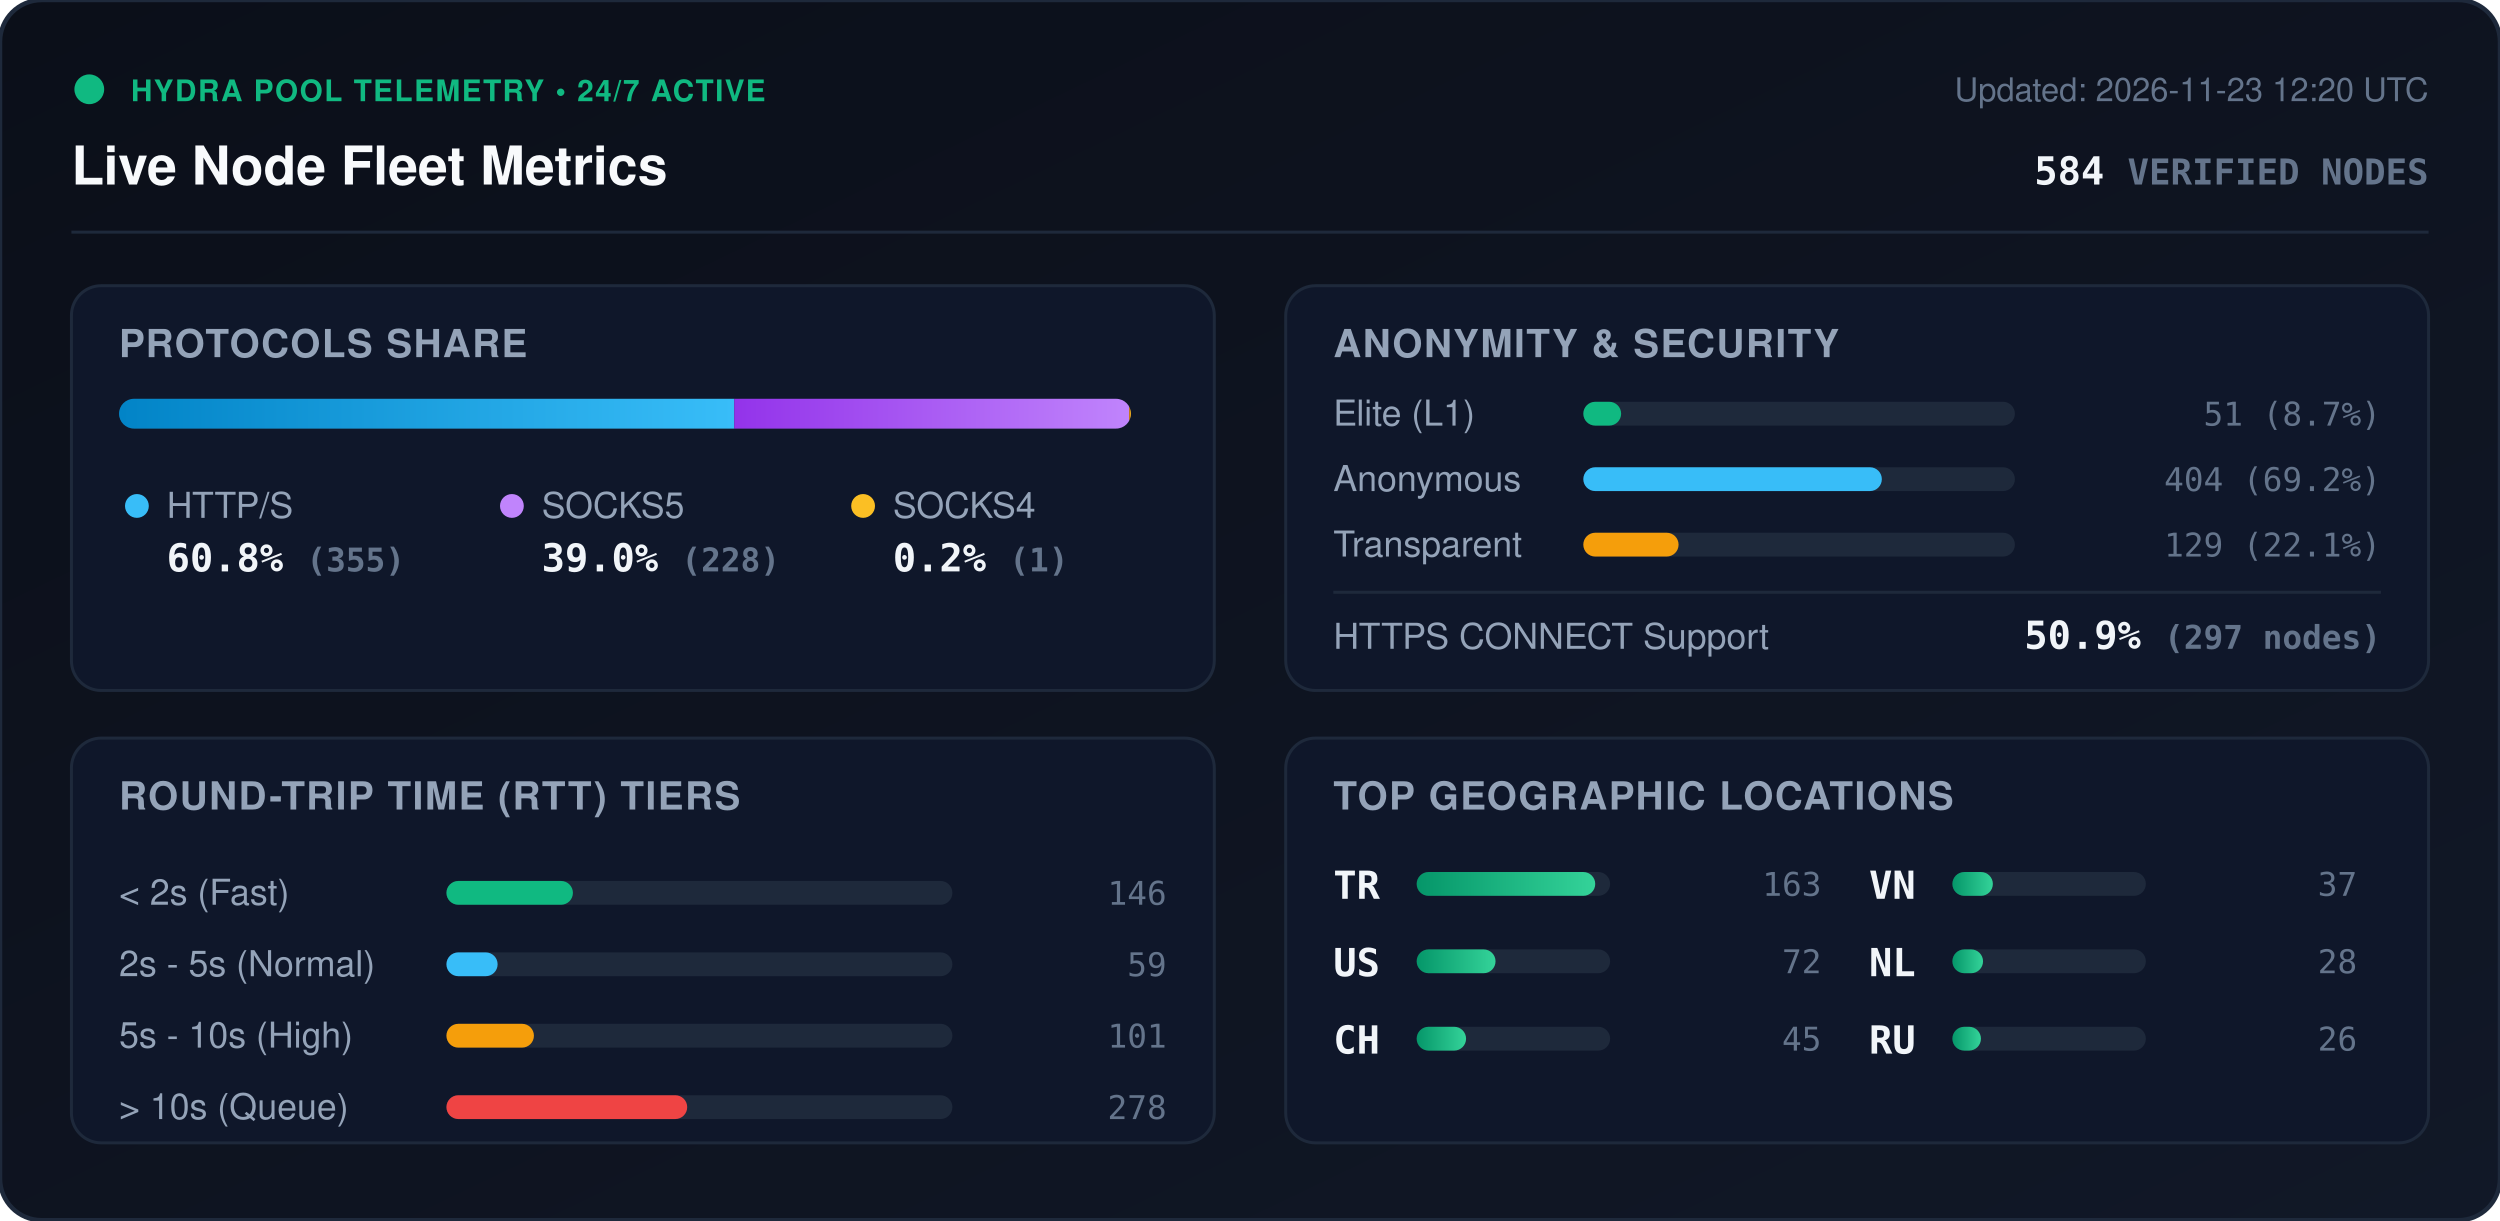
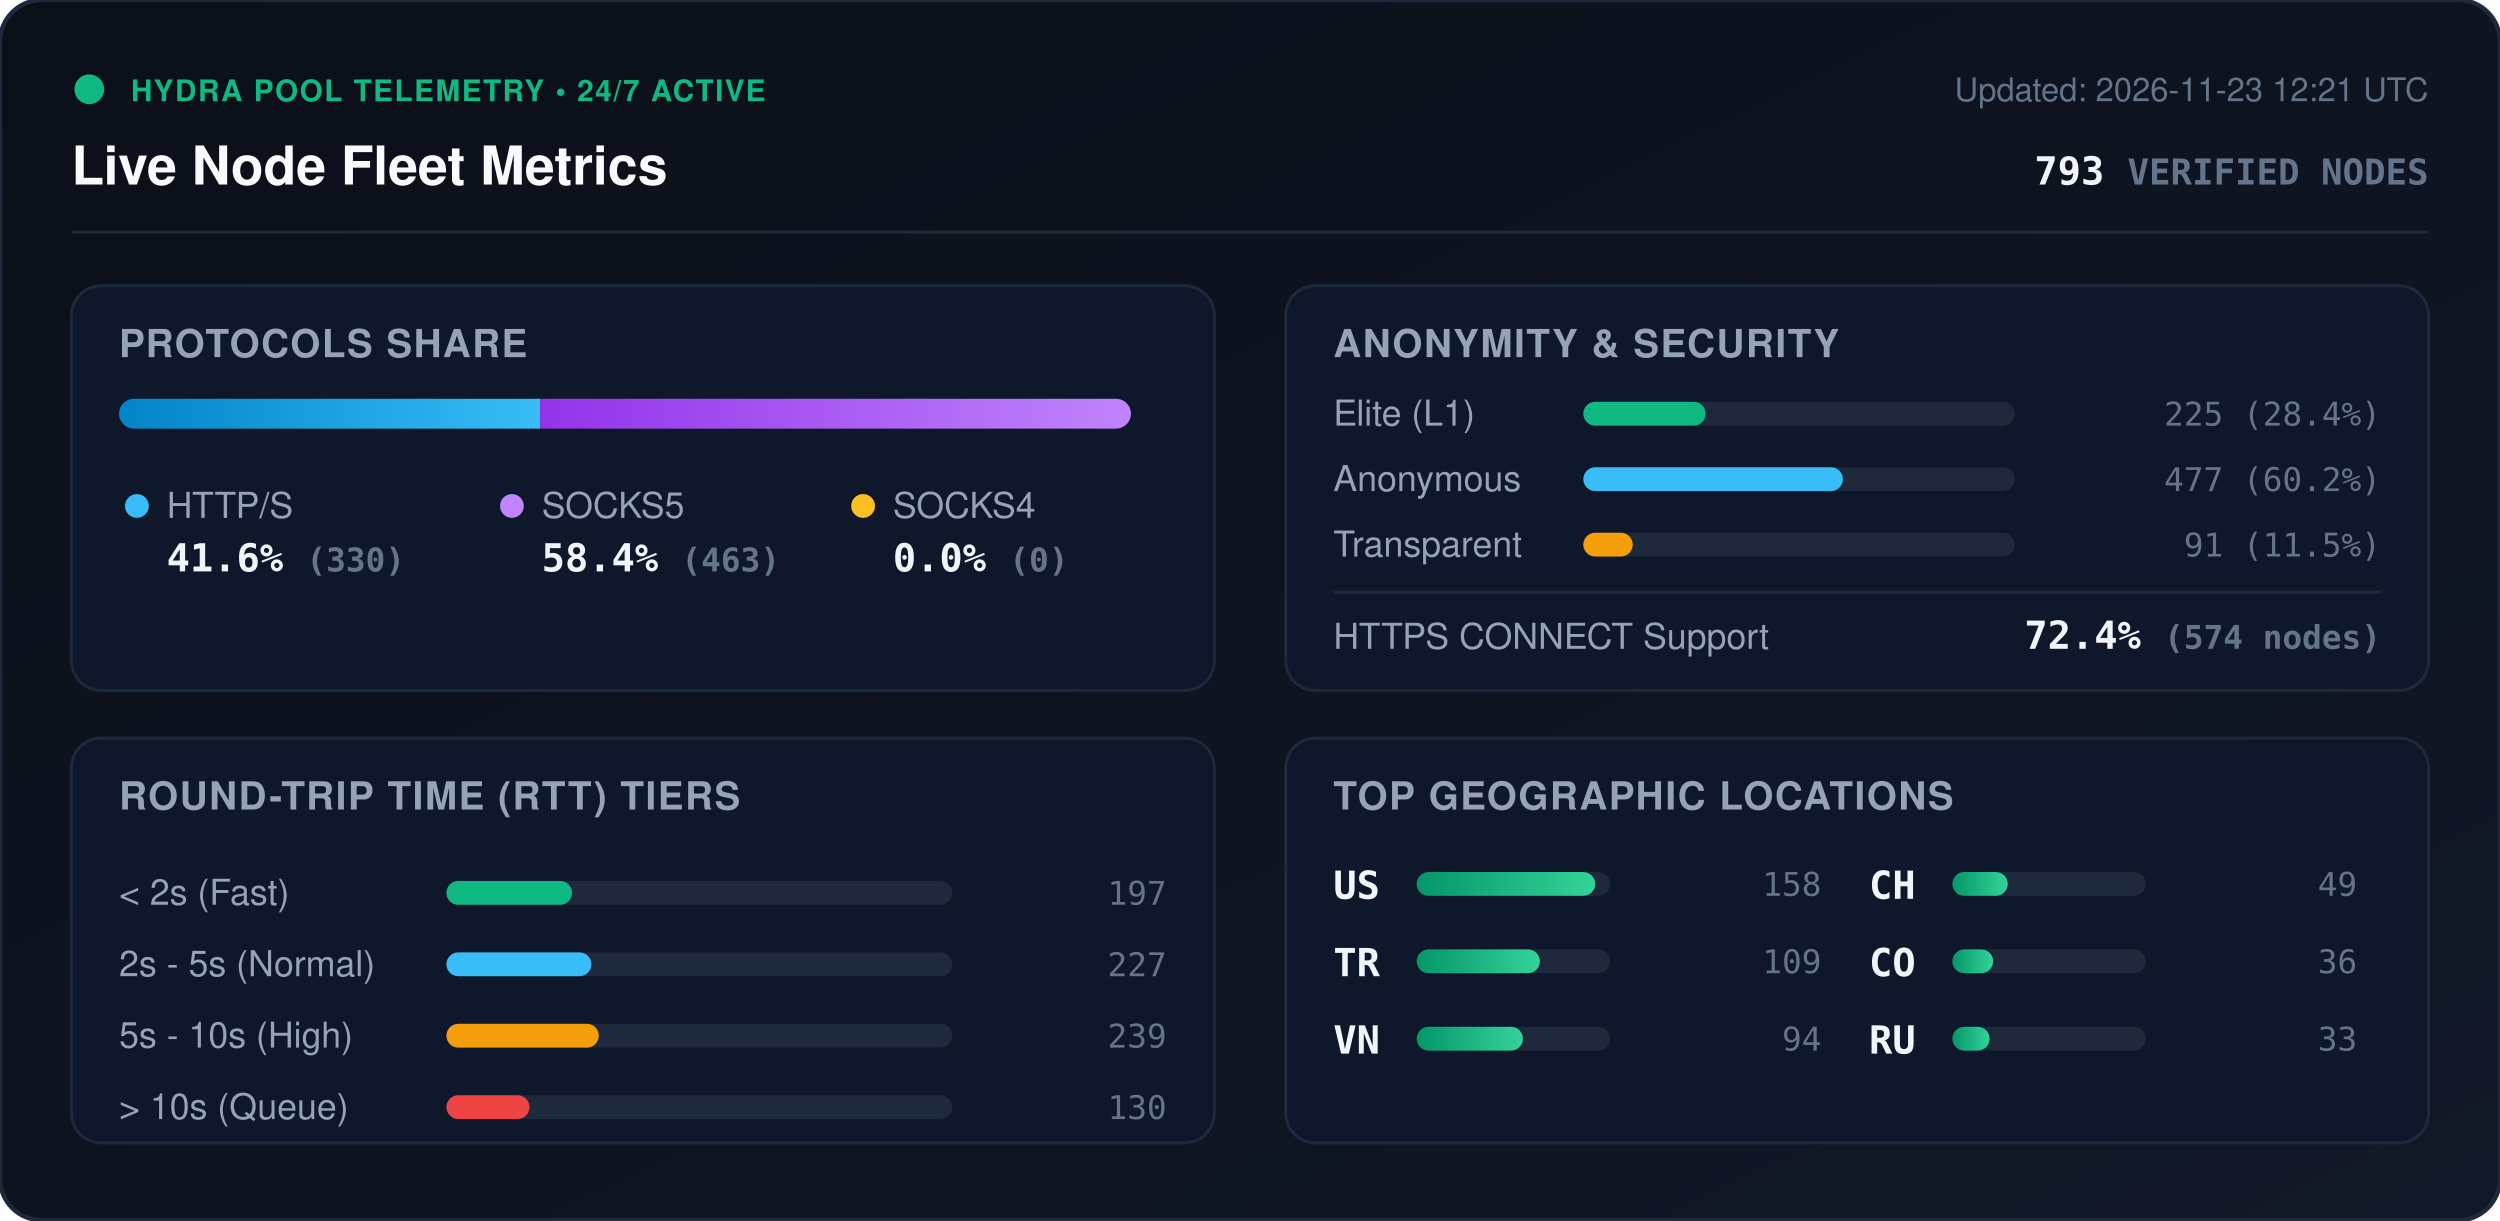
<svg xmlns="http://www.w3.org/2000/svg" viewBox="0 0 840 410" width="840" height="410" style="max-width: 100%; height: auto;">
  <defs>
    <linearGradient id="bg" x1="0%" y1="0%" x2="100%" y2="100%">
      <stop offset="0%" stop-color="#0b0f19" />
      <stop offset="100%" stop-color="#111827" />
    </linearGradient>
    <linearGradient id="bar-http" x1="0%" y1="0%" x2="100%" y2="0%">
      <stop offset="0%" stop-color="#0284c7" />
      <stop offset="100%" stop-color="#38bdf8" />
    </linearGradient>
    <linearGradient id="bar-socks5" x1="0%" y1="0%" x2="100%" y2="0%">
      <stop offset="0%" stop-color="#9333ea" />
      <stop offset="100%" stop-color="#c084fc" />
    </linearGradient>
    <linearGradient id="bar-socks4" x1="0%" y1="0%" x2="100%" y2="0%">
      <stop offset="0%" stop-color="#d97706" />
      <stop offset="100%" stop-color="#fbbf24" />
    </linearGradient>
    <linearGradient id="bar-green" x1="0%" y1="0%" x2="100%" y2="0%">
      <stop offset="0%" stop-color="#059669" />
      <stop offset="100%" stop-color="#34d399" />
    </linearGradient>
    <clipPath id="prog-track-clip">
      <rect width="340.0" height="10" rx="5" />
    </clipPath>
    <style>
      .title { font: 700 18px -apple-system, BlinkMacSystemFont, 'Segoe UI', Helvetica, Arial, sans-serif; fill: #f8fafc; }
      .sub { font: 500 11px -apple-system, BlinkMacSystemFont, 'Segoe UI', Helvetica, Arial, sans-serif; fill: #64748b; }
      .section-hdr { font: 600 13px -apple-system, BlinkMacSystemFont, 'Segoe UI', Helvetica, Arial, sans-serif; fill: #94a3b8; letter-spacing: 0.5px; }
      .metric-val { font: 700 13px -apple-system, BlinkMacSystemFont, 'Segoe UI', Helvetica, Arial, sans-serif; fill: #f1f5f9; }
      .metric-lbl { font: 500 12px -apple-system, BlinkMacSystemFont, 'Segoe UI', Helvetica, Arial, sans-serif; fill: #94a3b8; }
      .badge-txt { font: 700 10px -apple-system, BlinkMacSystemFont, 'Segoe UI', Helvetica, Arial, sans-serif; fill: #10b981; letter-spacing: 0.5px; }
      .mono { font-family: ui-monospace, SFMono-Regular, Menlo, Monaco, Consolas, monospace; }
      .pulse { animation: beacon 2s infinite ease-in-out; }
      @keyframes beacon { 0%, 100% { opacity: 1; } 50% { opacity: 0.35; } }
    </style>
  </defs>
  <rect width="840" height="410" rx="14" fill="url(#bg)" stroke="#1e293b" stroke-width="1.5" />
  <g transform="translate(24, 24)">
    <circle cx="6" cy="6" r="5" fill="#10b981" class="pulse" />
    <text x="20" y="10" class="badge-txt">HYDRA POOL TELEMETRY • 24/7 ACTIVE</text>
    <text x="0" y="38" class="title">Live Node Fleet Metrics</text>
-     <text x="792" y="10" text-anchor="end" class="sub">Updated: 2026-11-23 12:20 UTC</text>
-     <text x="792" y="38" text-anchor="end" class="metric-val mono" fill="#38bdf8">584 <tspan font-size="12" fill="#64748b">VERIFIED NODES</tspan>
+     <text x="792" y="10" text-anchor="end" class="sub">Updated: 2026-11-23 12:21 UTC</text>
+     <text x="792" y="38" text-anchor="end" class="metric-val mono" fill="#38bdf8">793 <tspan font-size="12" fill="#64748b">VERIFIED NODES</tspan>
    </text>
  </g>
  <line x1="24" y1="78" x2="816" y2="78" stroke="#1e293b" stroke-width="1" />
  <g transform="translate(24, 96)">
    <rect width="384" height="136" rx="10" fill="#0f172a" stroke="#1e293b" />
    <text x="16" y="24" class="section-hdr">PROTOCOLS SHARE</text>
    <g transform="translate(16, 38)">
      <rect width="340.0" height="10" rx="5" fill="#1e293b" />
      <g clip-path="url(#prog-track-clip)">
-         <rect x="0" width="206.7" height="10" fill="url(#bar-http)" />
-         <rect x="206.7" width="132.7" height="10" fill="url(#bar-socks5)" />
-         <rect x="339.4" width="0.6" height="10" fill="url(#bar-socks4)" />
+         <rect x="0" width="141.5" height="10" fill="url(#bar-http)" />
+         <rect x="141.5" width="198.5" height="10" fill="url(#bar-socks5)" />
+         <rect x="340.0" width="0.0" height="10" fill="url(#bar-socks4)" />
      </g>
    </g>
    <g transform="translate(16, 68)">
      <circle cx="6" cy="6" r="4" fill="#38bdf8" />
      <text x="16" y="10" class="metric-lbl">HTTP/S</text>
-       <text x="16" y="28" class="metric-val mono">60.8% <tspan font-size="11" fill="#64748b">(355)</tspan>
+       <text x="16" y="28" class="metric-val mono">41.6% <tspan font-size="11" fill="#64748b">(330)</tspan>
      </text>
      <circle cx="132" cy="6" r="4" fill="#c084fc" />
      <text x="142" y="10" class="metric-lbl">SOCKS5</text>
-       <text x="142" y="28" class="metric-val mono">39.0% <tspan font-size="11" fill="#64748b">(228)</tspan>
+       <text x="142" y="28" class="metric-val mono">58.4% <tspan font-size="11" fill="#64748b">(463)</tspan>
      </text>
      <circle cx="250" cy="6" r="4" fill="#fbbf24" />
      <text x="260" y="10" class="metric-lbl">SOCKS4</text>
-       <text x="260" y="28" class="metric-val mono">0.2% <tspan font-size="11" fill="#64748b">(1)</tspan>
+       <text x="260" y="28" class="metric-val mono">0.0% <tspan font-size="11" fill="#64748b">(0)</tspan>
      </text>
    </g>
  </g>
  <g transform="translate(432, 96)">
    <rect width="384" height="136" rx="10" fill="#0f172a" stroke="#1e293b" />
    <text x="16" y="24" class="section-hdr">ANONYMITY &amp; SECURITY</text>
    <text x="16" y="47" class="metric-lbl">Elite (L1)</text>
    <rect x="100" y="39" width="145.0" height="8" rx="4" fill="#1e293b" />
-     <rect x="100" y="39" width="12.7" height="8" rx="4" fill="#10b981" />
-     <text x="368" y="47" text-anchor="end" class="mono sub" fill="#e2e8f0">51 (8.7%)</text>
+     <rect x="100" y="39" width="41.1" height="8" rx="4" fill="#10b981" />
+     <text x="368" y="47" text-anchor="end" class="mono sub" fill="#e2e8f0">225 (28.4%)</text>
    <text x="16" y="69" class="metric-lbl">Anonymous</text>
    <rect x="100" y="61" width="145.0" height="8" rx="4" fill="#1e293b" />
-     <rect x="100" y="61" width="100.3" height="8" rx="4" fill="#38bdf8" />
-     <text x="368" y="69" text-anchor="end" class="mono sub" fill="#e2e8f0">404 (69.2%)</text>
+     <rect x="100" y="61" width="87.2" height="8" rx="4" fill="#38bdf8" />
+     <text x="368" y="69" text-anchor="end" class="mono sub" fill="#e2e8f0">477 (60.2%)</text>
    <text x="16" y="91" class="metric-lbl">Transparent</text>
    <rect x="100" y="83" width="145.0" height="8" rx="4" fill="#1e293b" />
-     <rect x="100" y="83" width="32.0" height="8" rx="4" fill="#f59e0b" />
-     <text x="368" y="91" text-anchor="end" class="mono sub" fill="#e2e8f0">129 (22.1%)</text>
+     <rect x="100" y="83" width="16.6" height="8" rx="4" fill="#f59e0b" />
+     <text x="368" y="91" text-anchor="end" class="mono sub" fill="#e2e8f0">91 (11.5%)</text>
    <line x1="16" y1="103" x2="368" y2="103" stroke="#1e293b" stroke-width="1" />
    <text x="16" y="122" class="metric-lbl">HTTPS CONNECT Support</text>
-     <text x="368" y="122" text-anchor="end" class="metric-val mono" fill="#34d399">50.9% <tspan font-size="11" fill="#64748b">(297 nodes)</tspan>
+     <text x="368" y="122" text-anchor="end" class="metric-val mono" fill="#34d399">72.4% <tspan font-size="11" fill="#64748b">(574 nodes)</tspan>
    </text>
  </g>
  <g transform="translate(24, 248)">
    <rect width="384" height="136" rx="10" fill="#0f172a" stroke="#1e293b" />
    <text x="16" y="24" class="section-hdr">ROUND-TRIP TIME (RTT) TIERS</text>
    <g transform="translate(16, 42)">
      <text x="0" y="14" class="metric-lbl">&lt; 2s (Fast)</text>
      <rect x="110" y="6" width="170" height="8" rx="4" fill="#1e293b" />
-       <rect x="110" y="6" width="42.5" height="8" rx="4" fill="#10b981" />
-       <text x="352" y="14" text-anchor="end" class="mono sub">146</text>
+       <rect x="110" y="6" width="42.2" height="8" rx="4" fill="#10b981" />
+       <text x="352" y="14" text-anchor="end" class="mono sub">197</text>
      <text x="0" y="38" class="metric-lbl">2s - 5s (Normal)</text>
      <rect x="110" y="30" width="170" height="8" rx="4" fill="#1e293b" />
-       <rect x="110" y="30" width="17.2" height="8" rx="4" fill="#38bdf8" />
-       <text x="352" y="38" text-anchor="end" class="mono sub">59</text>
+       <rect x="110" y="30" width="48.7" height="8" rx="4" fill="#38bdf8" />
+       <text x="352" y="38" text-anchor="end" class="mono sub">227</text>
      <text x="0" y="62" class="metric-lbl">5s - 10s (High)</text>
      <rect x="110" y="54" width="170" height="8" rx="4" fill="#1e293b" />
-       <rect x="110" y="54" width="29.4" height="8" rx="4" fill="#f59e0b" />
-       <text x="352" y="62" text-anchor="end" class="mono sub">101</text>
+       <rect x="110" y="54" width="51.2" height="8" rx="4" fill="#f59e0b" />
+       <text x="352" y="62" text-anchor="end" class="mono sub">239</text>
      <text x="0" y="86" class="metric-lbl">&gt; 10s (Queue)</text>
      <rect x="110" y="78" width="170" height="8" rx="4" fill="#1e293b" />
-       <rect x="110" y="78" width="80.9" height="8" rx="4" fill="#ef4444" />
-       <text x="352" y="86" text-anchor="end" class="mono sub">278</text>
+       <rect x="110" y="78" width="27.9" height="8" rx="4" fill="#ef4444" />
+       <text x="352" y="86" text-anchor="end" class="mono sub">130</text>
    </g>
  </g>
  <g transform="translate(432, 248)">
    <rect width="384" height="136" rx="10" fill="#0f172a" stroke="#1e293b" />
    <text x="16" y="24" class="section-hdr">TOP GEOGRAPHIC LOCATIONS</text>
    <g transform="translate(16, 42)">
      <g transform="translate(0, 0)">
+         <text x="0" y="12" class="mono metric-val" font-size="12">US</text>
+         <rect x="28" y="3" width="65" height="8" rx="4" fill="#1e293b" />
+         <rect x="28" y="3" width="60.0" height="8" rx="4" fill="url(#bar-green)" />
+         <text x="164" y="11" text-anchor="end" class="mono sub">158</text>
+       </g>
+       <g transform="translate(0, 26)">
        <text x="0" y="12" class="mono metric-val" font-size="12">TR</text>
        <rect x="28" y="3" width="65" height="8" rx="4" fill="#1e293b" />
-         <rect x="28" y="3" width="60.0" height="8" rx="4" fill="url(#bar-green)" />
-         <text x="164" y="11" text-anchor="end" class="mono sub">163</text>
-       </g>
-       <g transform="translate(0, 26)">
-         <text x="0" y="12" class="mono metric-val" font-size="12">US</text>
-         <rect x="28" y="3" width="65" height="8" rx="4" fill="#1e293b" />
-         <rect x="28" y="3" width="26.5" height="8" rx="4" fill="url(#bar-green)" />
-         <text x="164" y="11" text-anchor="end" class="mono sub">72</text>
+         <rect x="28" y="3" width="41.4" height="8" rx="4" fill="url(#bar-green)" />
+         <text x="164" y="11" text-anchor="end" class="mono sub">109</text>
      </g>
      <g transform="translate(0, 52)">
+         <text x="0" y="12" class="mono metric-val" font-size="12">VN</text>
+         <rect x="28" y="3" width="65" height="8" rx="4" fill="#1e293b" />
+         <rect x="28" y="3" width="35.7" height="8" rx="4" fill="url(#bar-green)" />
+         <text x="164" y="11" text-anchor="end" class="mono sub">94</text>
+       </g>
+       <g transform="translate(180, 0)">
        <text x="0" y="12" class="mono metric-val" font-size="12">CH</text>
        <rect x="28" y="3" width="65" height="8" rx="4" fill="#1e293b" />
-         <rect x="28" y="3" width="16.6" height="8" rx="4" fill="url(#bar-green)" />
-         <text x="164" y="11" text-anchor="end" class="mono sub">45</text>
-       </g>
-       <g transform="translate(180, 0)">
-         <text x="0" y="12" class="mono metric-val" font-size="12">VN</text>
-         <rect x="28" y="3" width="65" height="8" rx="4" fill="#1e293b" />
-         <rect x="28" y="3" width="13.6" height="8" rx="4" fill="url(#bar-green)" />
-         <text x="164" y="11" text-anchor="end" class="mono sub">37</text>
+         <rect x="28" y="3" width="18.6" height="8" rx="4" fill="url(#bar-green)" />
+         <text x="164" y="11" text-anchor="end" class="mono sub">49</text>
      </g>
      <g transform="translate(180, 26)">
-         <text x="0" y="12" class="mono metric-val" font-size="12">NL</text>
+         <text x="0" y="12" class="mono metric-val" font-size="12">CO</text>
        <rect x="28" y="3" width="65" height="8" rx="4" fill="#1e293b" />
-         <rect x="28" y="3" width="10.3" height="8" rx="4" fill="url(#bar-green)" />
-         <text x="164" y="11" text-anchor="end" class="mono sub">28</text>
+         <rect x="28" y="3" width="13.7" height="8" rx="4" fill="url(#bar-green)" />
+         <text x="164" y="11" text-anchor="end" class="mono sub">36</text>
      </g>
      <g transform="translate(180, 52)">
        <text x="0" y="12" class="mono metric-val" font-size="12">RU</text>
        <rect x="28" y="3" width="65" height="8" rx="4" fill="#1e293b" />
-         <rect x="28" y="3" width="9.6" height="8" rx="4" fill="url(#bar-green)" />
-         <text x="164" y="11" text-anchor="end" class="mono sub">26</text>
+         <rect x="28" y="3" width="12.5" height="8" rx="4" fill="url(#bar-green)" />
+         <text x="164" y="11" text-anchor="end" class="mono sub">33</text>
      </g>
    </g>
  </g>
</svg>
